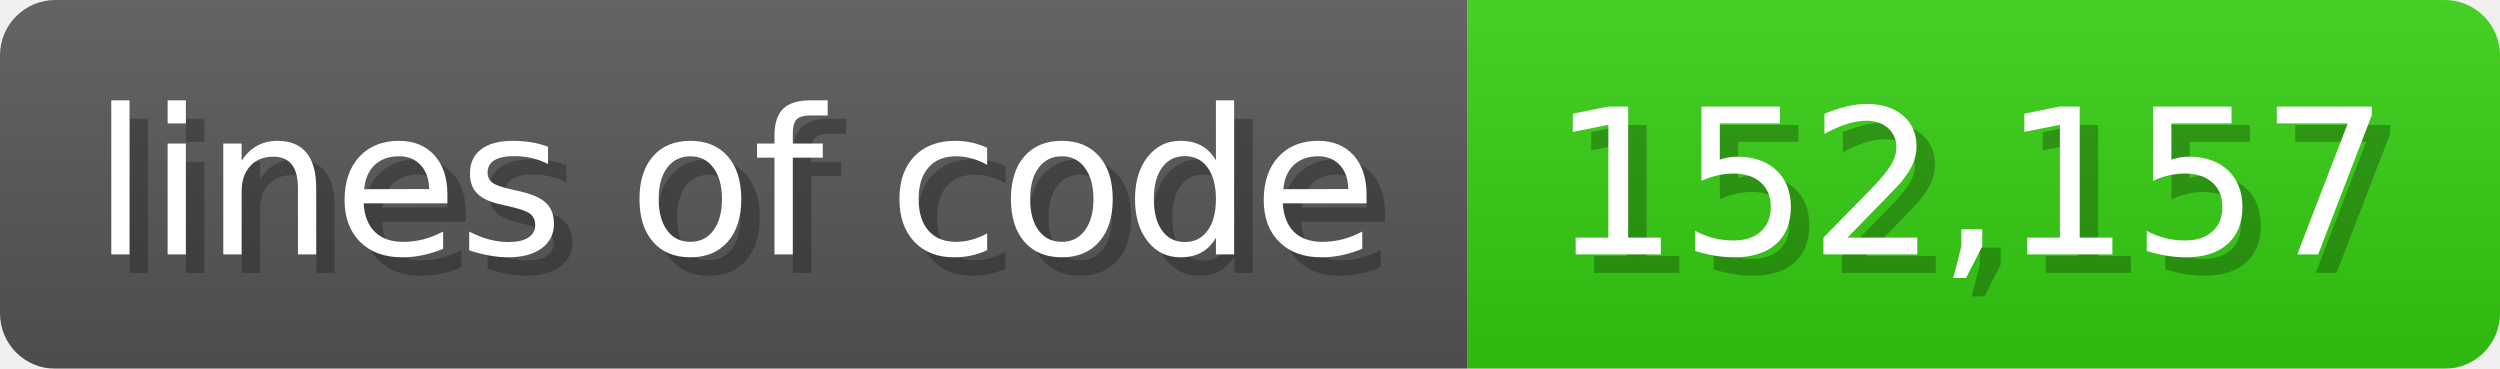
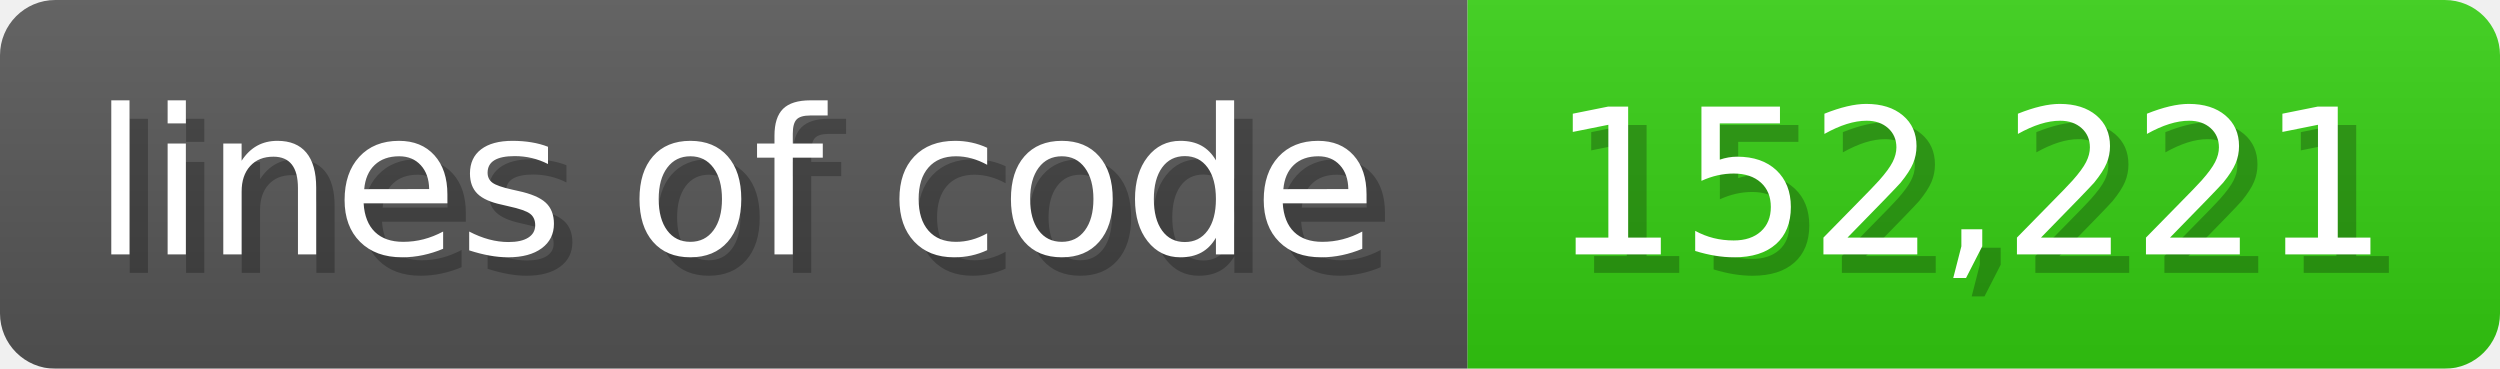
<svg xmlns="http://www.w3.org/2000/svg" width="135.6" height="20" viewBox="0 0 1356 200">
  <linearGradient id="a" x2="0" y2="100%">
    <stop offset="0" stop-opacity=".1" stop-color="#EEE" />
    <stop offset="1" stop-opacity=".1" />
  </linearGradient>
  <mask id="m">
    <rect width="1356" height="200" rx="30" fill="#FFF" />
  </mask>
  <g mask="url(#m)">
    <rect width="796" height="200" fill="#555" />
    <rect width="560" height="200" fill="#3C1" x="796" />
    <rect width="1356" height="200" fill="url(#a)" />
  </g>
  <g fill="#fff" text-anchor="start" font-family="Verdana,DejaVu Sans,sans-serif" font-size="110">
    <text x="60" y="148" textLength="696" fill="#000" opacity="0.25">lines of code</text>
    <text x="50" y="138" textLength="696">lines of code</text>
-     <text x="851" y="148" textLength="460" fill="#000" opacity="0.25">152,157</text>
-     <text x="841" y="138" textLength="460">152,157</text>
+     <text x="851" y="148" textLength="460" fill="#000" opacity="0.25">152,221</text>
+     <text x="841" y="138" textLength="460">152,221</text>
  </g>
</svg>
